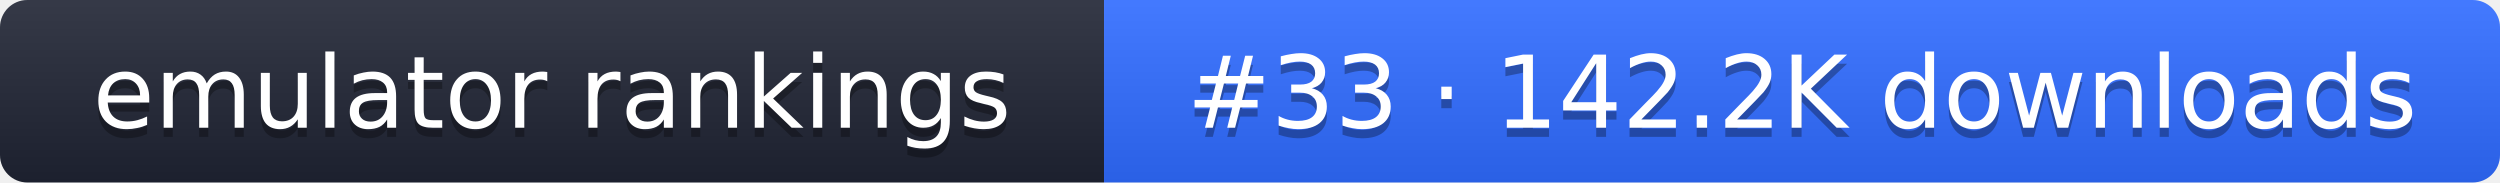
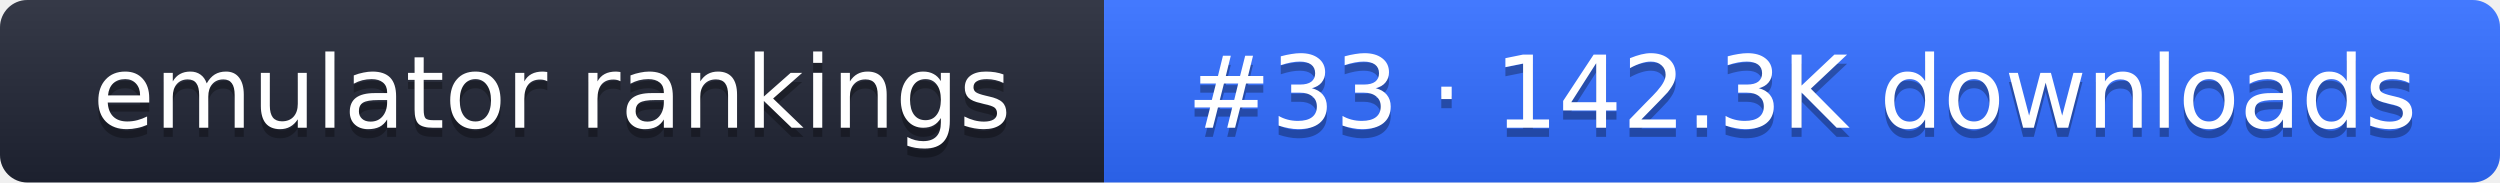
- <svg xmlns="http://www.w3.org/2000/svg" width="274" height="20" role="img" aria-label="emulator rankings: #33 · 142.2K downloads">
+ <svg xmlns="http://www.w3.org/2000/svg" width="274" height="20" role="img" aria-label="emulator rankings: #33 · 142.3K downloads">
  <linearGradient id="g" x2="0" y2="100%">
    <stop offset="0" stop-color="#fff" stop-opacity=".1" />
    <stop offset="1" stop-opacity=".1" />
  </linearGradient>
  <clipPath id="r">
    <rect width="274" height="20" rx="3" fill="#fff" />
  </clipPath>
  <g clip-path="url(#r)">
    <rect width="121" height="20" fill="#1f2433" />
    <rect x="121" width="153" height="20" fill="#2f6bff" />
    <rect width="274" height="20" fill="url(#g)" />
  </g>
  <g fill="#fff" text-anchor="middle" font-family="Verdana,DejaVu Sans,sans-serif" font-size="11">
    <text x="60.5" y="15" fill="#010101" fill-opacity=".3">emulator rankings</text>
    <text x="60.5" y="14">emulator rankings</text>
-     <text x="197.5" y="15" fill="#010101" fill-opacity=".3">#33 · 142.2K downloads</text>
-     <text x="197.5" y="14">#33 · 142.2K downloads</text>
+     <text x="197.5" y="15" fill="#010101" fill-opacity=".3">#33 · 142.3K downloads</text>
+     <text x="197.5" y="14">#33 · 142.3K downloads</text>
  </g>
</svg>
